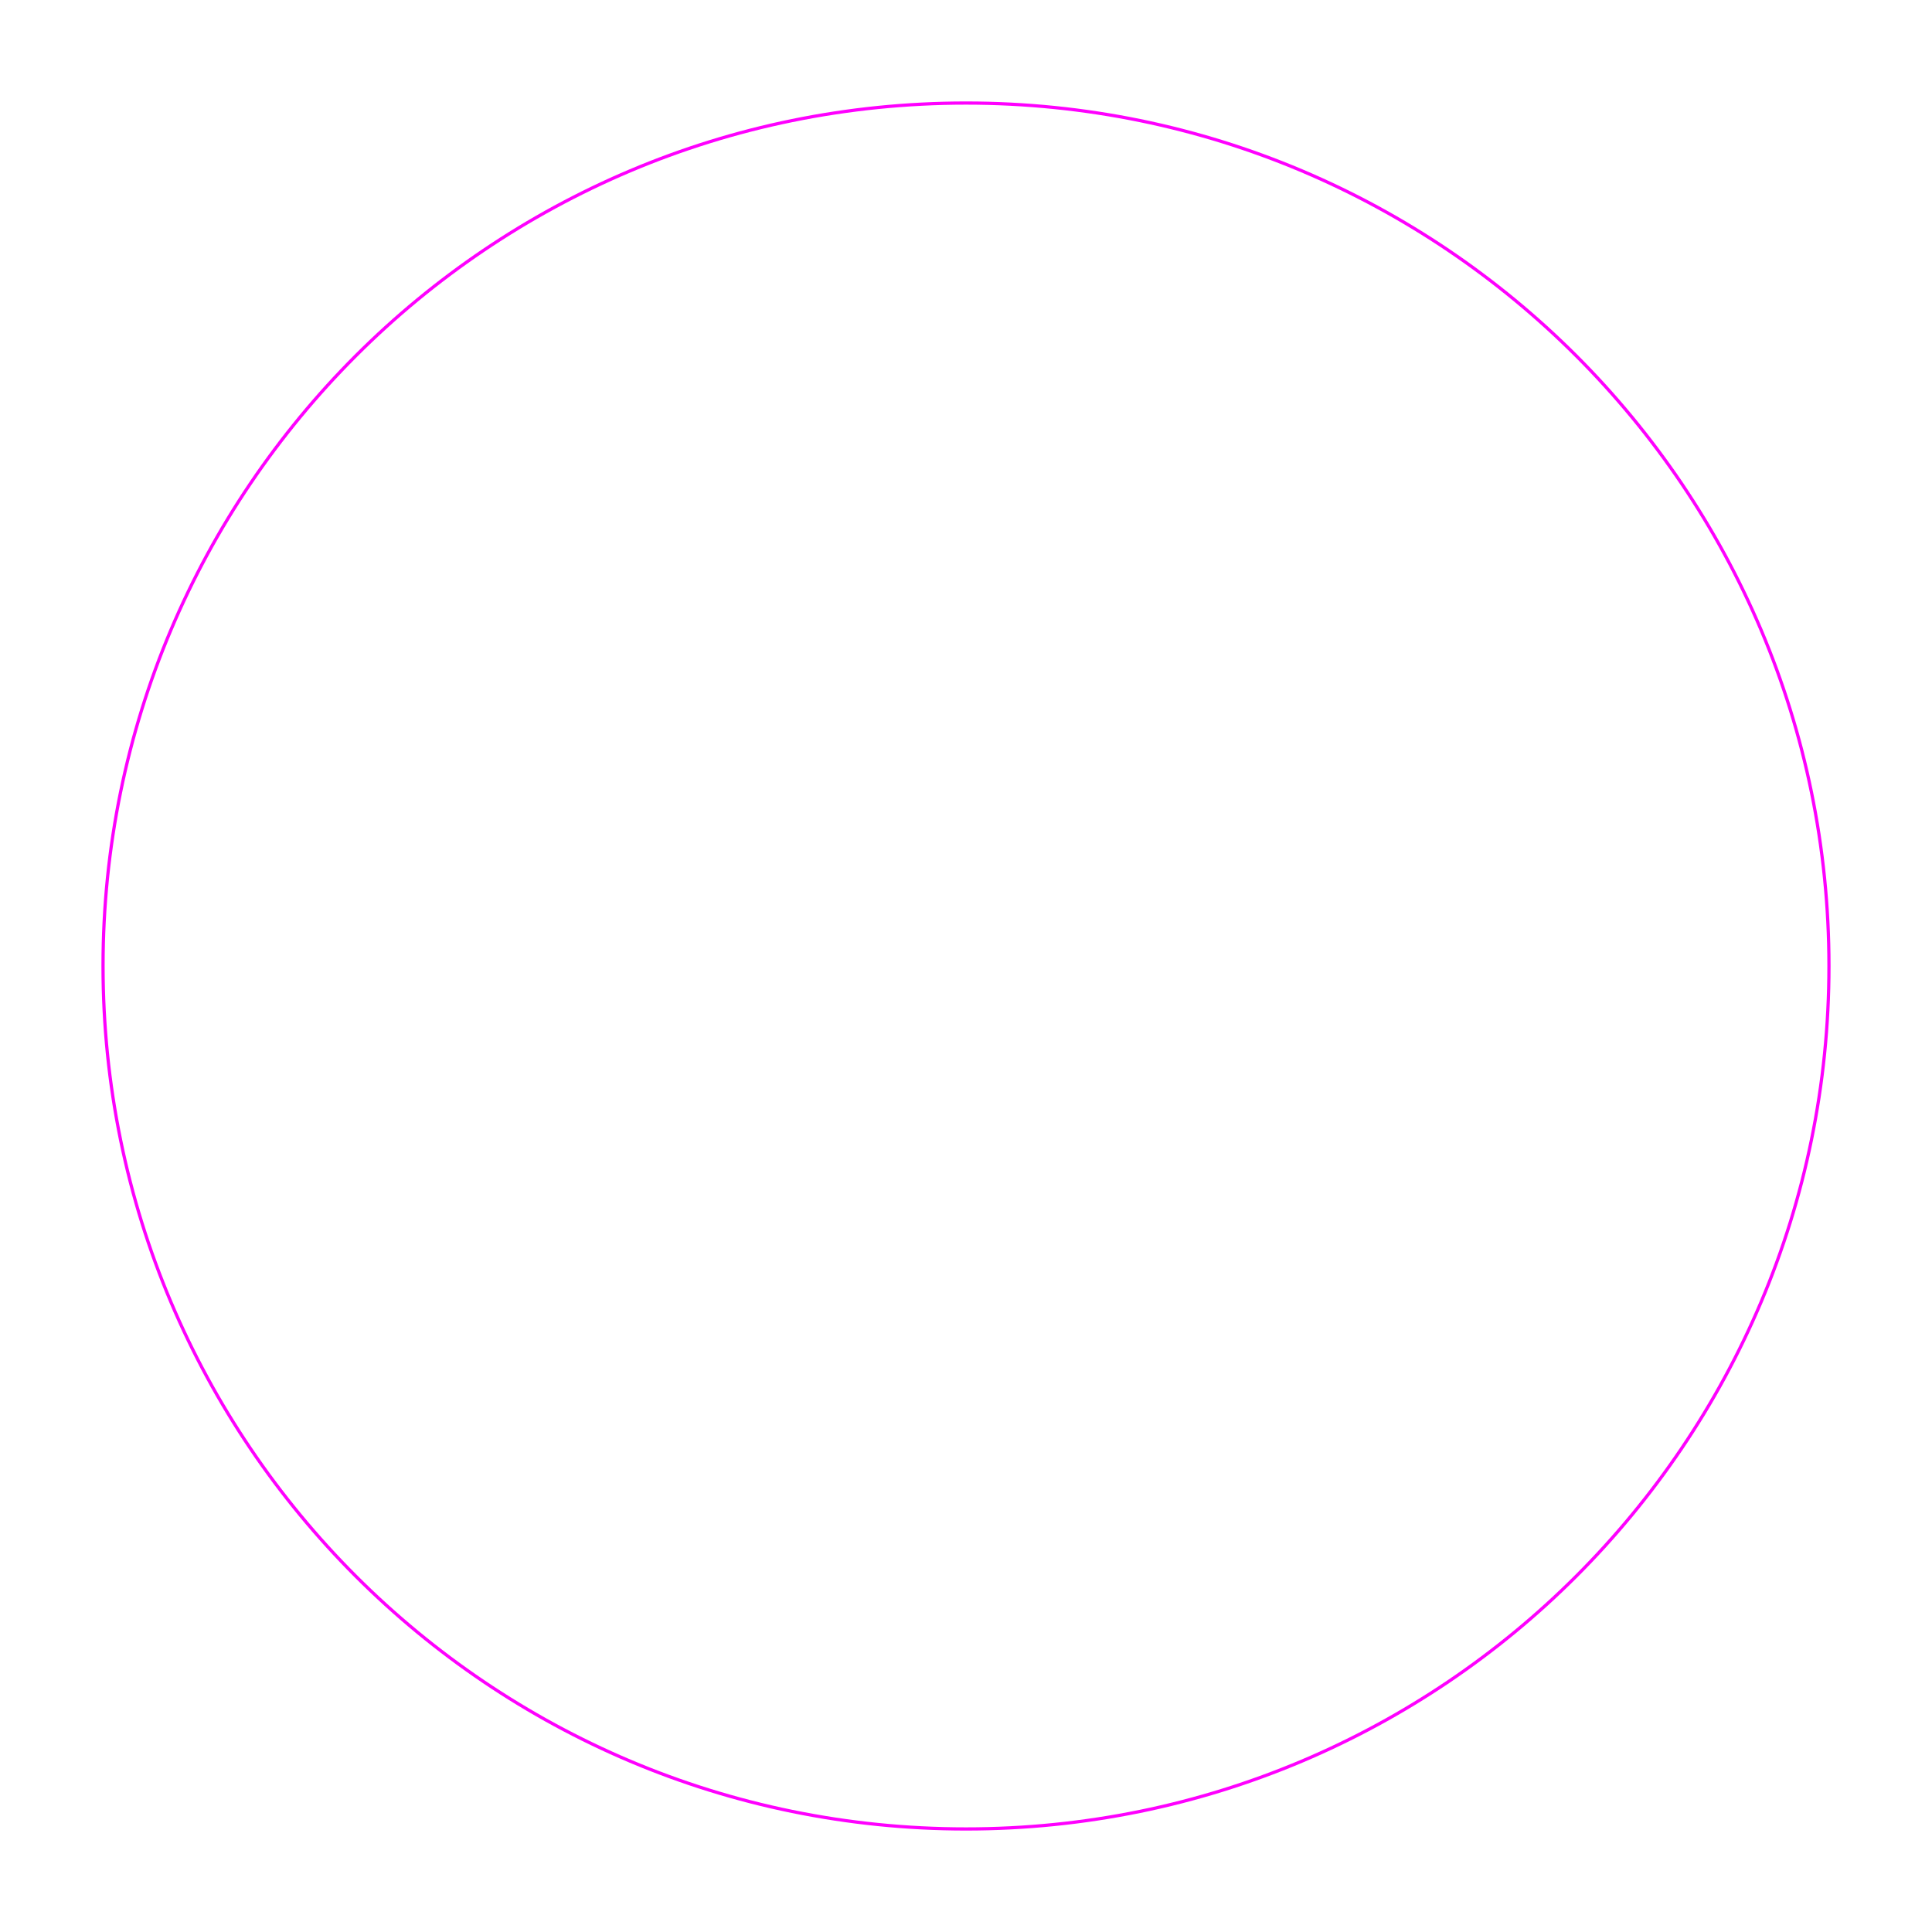
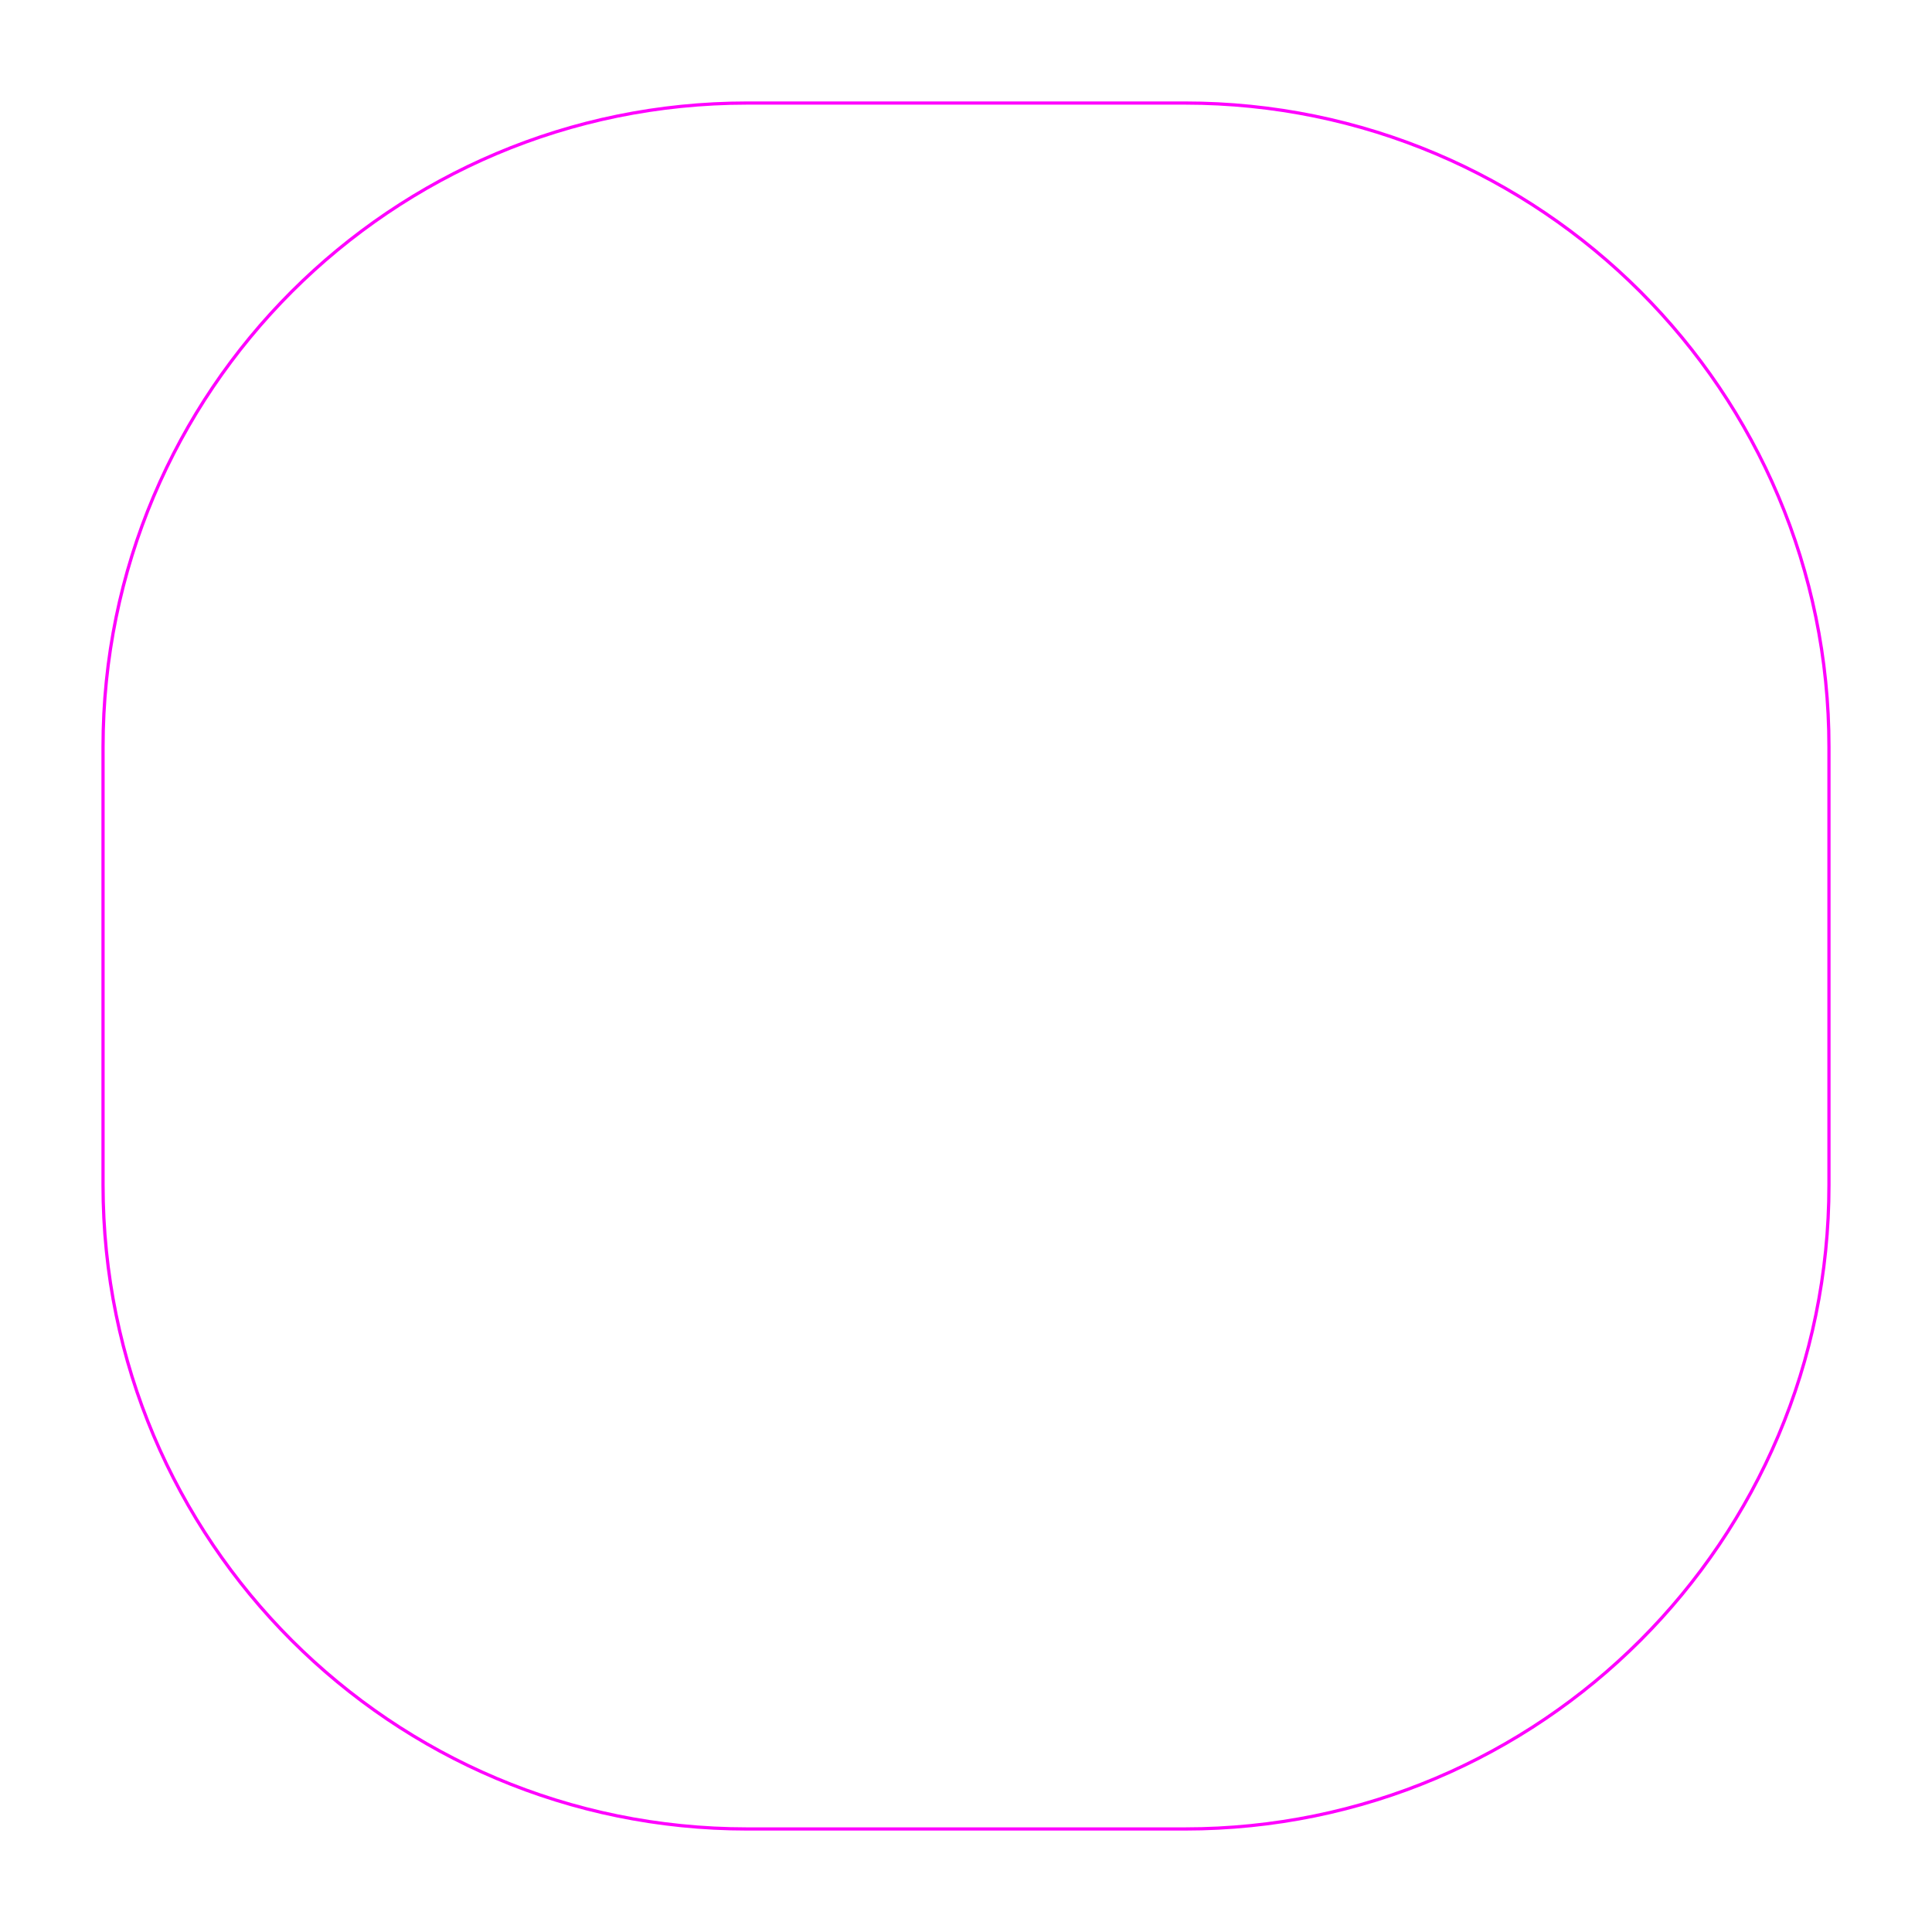
<svg xmlns="http://www.w3.org/2000/svg" viewBox="0 0 600 600">
  <g id="CutContour" fill="none" stroke="#FF00FF" stroke-width="1">
-     <circle cx="300" cy="300" r="268" />
+     <rect x="32" y="32" width="536" height="536" rx="200" />
  </g>
</svg>
